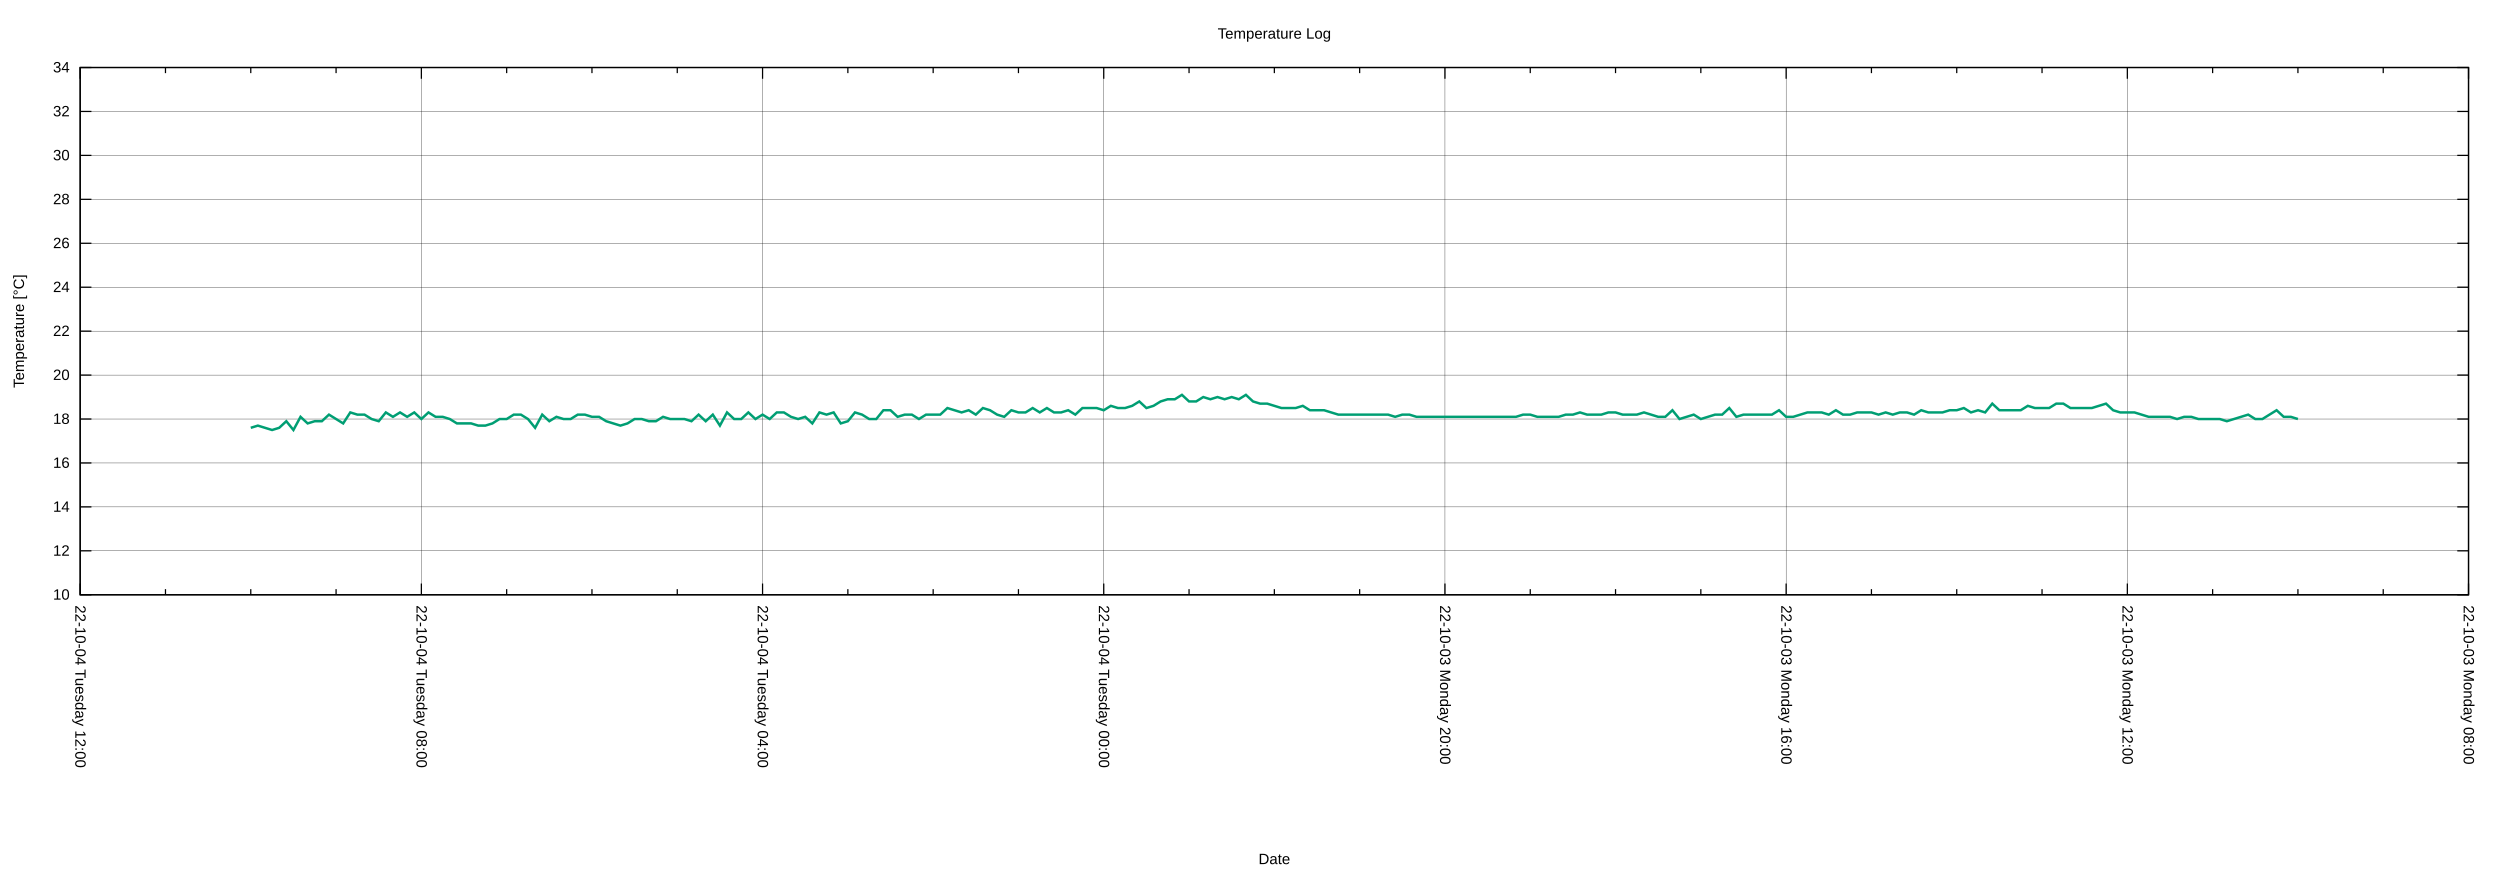
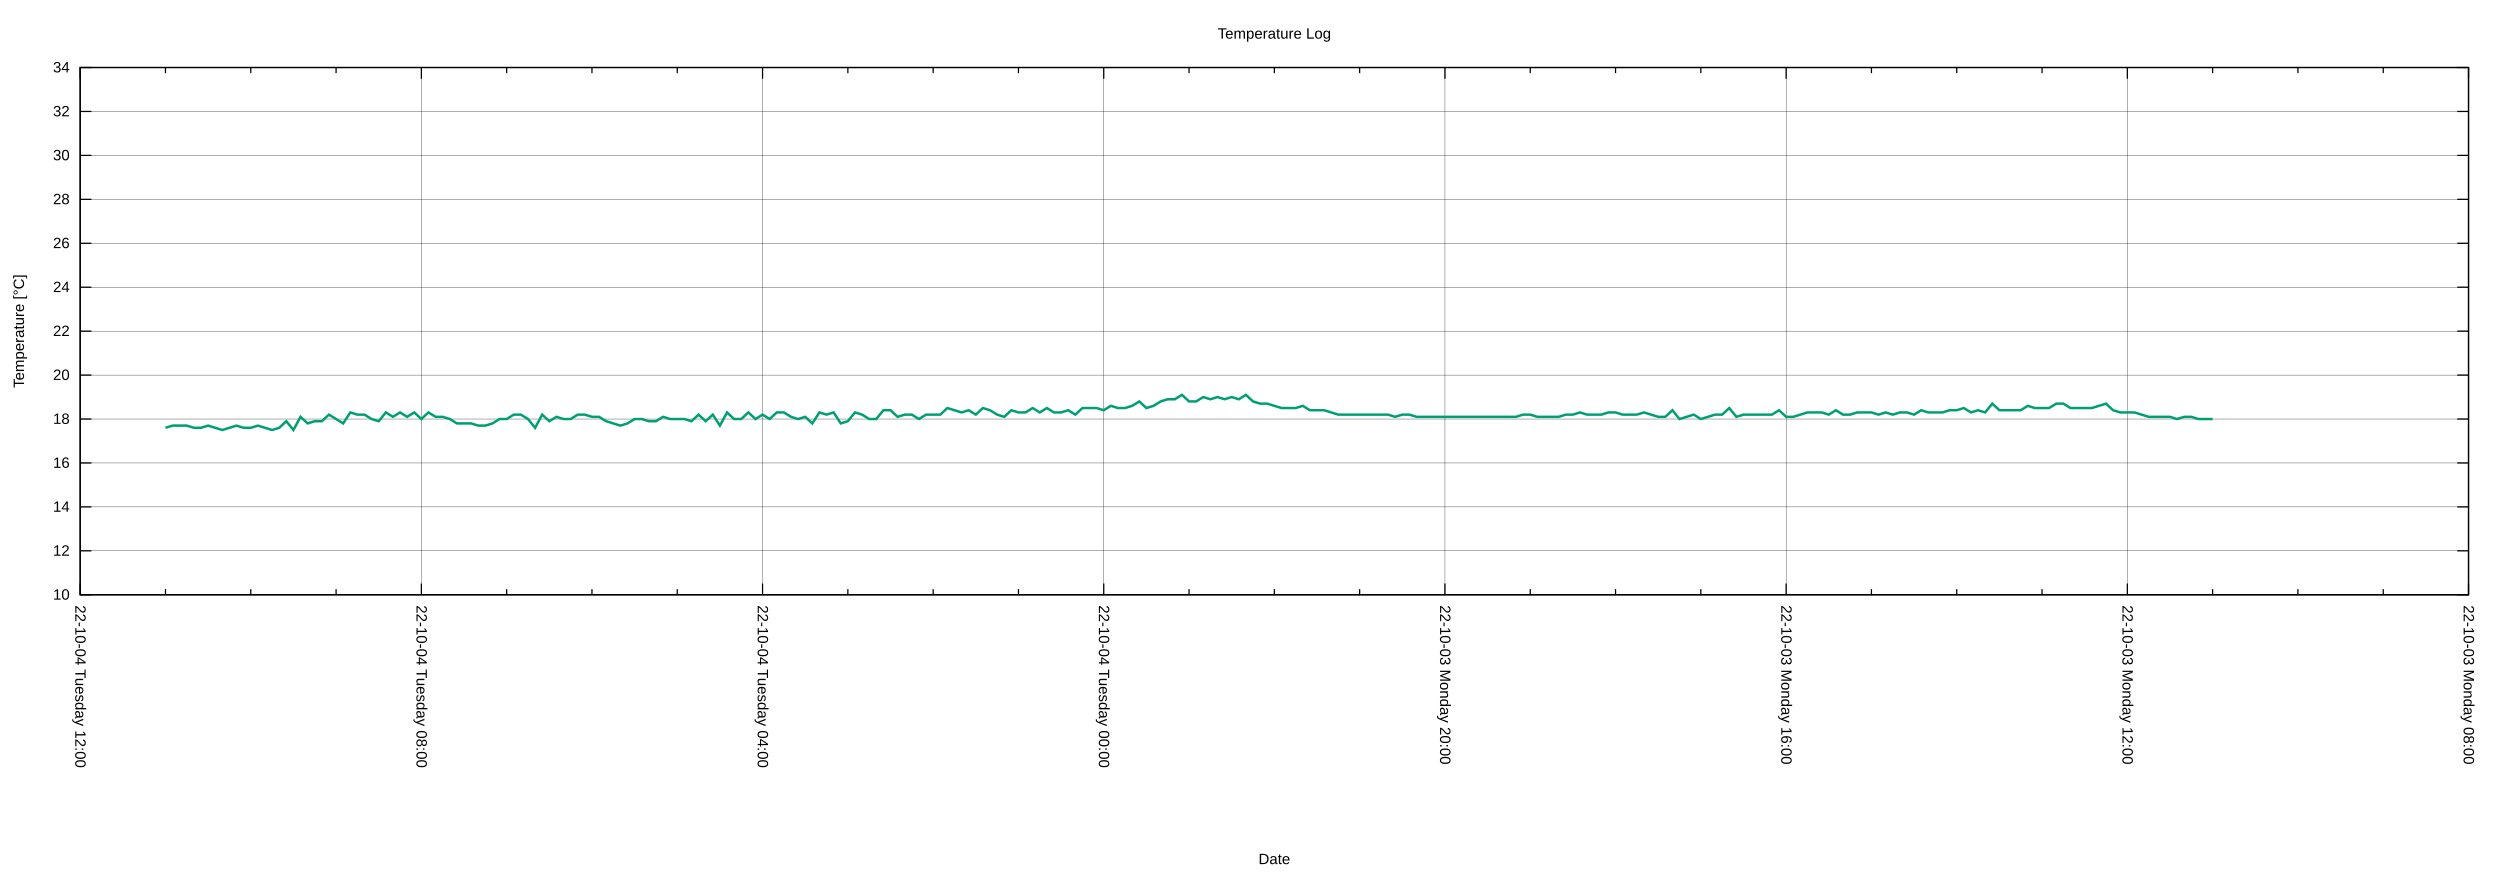
<svg xmlns="http://www.w3.org/2000/svg" xmlns:xlink="http://www.w3.org/1999/xlink" width="2000" height="700" viewBox="0 0 2000 700">
  <g id="gnuplot_canvas">
    <rect x="0" y="0" width="2000" height="700" fill="none" />
    <defs>
      <circle id="gpDot" r="0.5" stroke-width="0.5" stroke="currentColor" />
      <path id="gpPt0" stroke-width="0.222" stroke="currentColor" d="M-1,0 h2 M0,-1 v2" />
      <path id="gpPt1" stroke-width="0.222" stroke="currentColor" d="M-1,-1 L1,1 M1,-1 L-1,1" />
      <path id="gpPt2" stroke-width="0.222" stroke="currentColor" d="M-1,0 L1,0 M0,-1 L0,1 M-1,-1 L1,1 M-1,1 L1,-1" />
      <rect id="gpPt3" stroke-width="0.222" stroke="currentColor" x="-1" y="-1" width="2" height="2" />
      <rect id="gpPt4" stroke-width="0.222" stroke="currentColor" fill="currentColor" x="-1" y="-1" width="2" height="2" />
      <circle id="gpPt5" stroke-width="0.222" stroke="currentColor" cx="0" cy="0" r="1" />
      <use xlink:href="#gpPt5" id="gpPt6" fill="currentColor" stroke="none" />
      <path id="gpPt7" stroke-width="0.222" stroke="currentColor" d="M0,-1.33 L-1.33,0.67 L1.33,0.67 z" />
      <use xlink:href="#gpPt7" id="gpPt8" fill="currentColor" stroke="none" />
      <use xlink:href="#gpPt7" id="gpPt9" stroke="currentColor" transform="rotate(180)" />
      <use xlink:href="#gpPt9" id="gpPt10" fill="currentColor" stroke="none" />
      <use xlink:href="#gpPt3" id="gpPt11" stroke="currentColor" transform="rotate(45)" />
      <use xlink:href="#gpPt11" id="gpPt12" fill="currentColor" stroke="none" />
      <path id="gpPt13" stroke-width="0.222" stroke="currentColor" d="M0,1.330 L1.265,0.411 L0.782,-1.067 L-0.782,-1.076 L-1.265,0.411 z" />
      <use xlink:href="#gpPt13" id="gpPt14" fill="currentColor" stroke="none" />
      <filter id="textbox" filterUnits="objectBoundingBox" x="0" y="0" height="1" width="1">
        <feFlood flood-color="white" flood-opacity="1" result="bgnd" />
        <feComposite in="SourceGraphic" in2="bgnd" operator="atop" />
      </filter>
      <filter id="greybox" filterUnits="objectBoundingBox" x="0" y="0" height="1" width="1">
        <feFlood flood-color="lightgrey" flood-opacity="1" result="grey" />
        <feComposite in="SourceGraphic" in2="grey" operator="atop" />
      </filter>
    </defs>
    <g fill="none" color="white" stroke="currentColor" stroke-width="1.00" stroke-linecap="butt" stroke-linejoin="miter">
</g>
    <g fill="none" color="black" stroke="currentColor" stroke-width="1.00" stroke-linecap="butt" stroke-linejoin="miter">
</g>
    <g fill="none" color="black" stroke="black" stroke-width="0.25" stroke-linecap="butt" stroke-linejoin="miter">
</g>
    <g fill="none" color="black" stroke="currentColor" stroke-width="0.25" stroke-linecap="butt" stroke-linejoin="miter">
      <path stroke="black" class="gridline" d="M64.14,475.82 L1974.82,475.82  " />
    </g>
    <g fill="none" color="black" stroke="black" stroke-width="1.00" stroke-linecap="butt" stroke-linejoin="miter">
</g>
    <g fill="none" color="black" stroke="currentColor" stroke-width="1.00" stroke-linecap="butt" stroke-linejoin="miter">
      <path stroke="black" d="M64.14,475.82 L73.14,475.82 M1974.82,475.82 L1965.82,475.82  " />
      <g transform="translate(55.75,479.72)" stroke="none" fill="black" font-family="Arial" font-size="12.00" text-anchor="end">
        <text>
          <tspan font-family="Arial"> 10</tspan>
        </text>
      </g>
    </g>
    <g fill="none" color="black" stroke="currentColor" stroke-width="1.00" stroke-linecap="butt" stroke-linejoin="miter">
</g>
    <g fill="none" color="black" stroke="black" stroke-width="0.25" stroke-linecap="butt" stroke-linejoin="miter">
</g>
    <g fill="none" color="black" stroke="currentColor" stroke-width="0.25" stroke-linecap="butt" stroke-linejoin="miter">
      <path stroke="black" class="gridline" d="M64.14,440.67 L1974.82,440.67  " />
    </g>
    <g fill="none" color="black" stroke="black" stroke-width="1.00" stroke-linecap="butt" stroke-linejoin="miter">
</g>
    <g fill="none" color="black" stroke="currentColor" stroke-width="1.00" stroke-linecap="butt" stroke-linejoin="miter">
      <path stroke="black" d="M64.14,440.67 L73.14,440.67 M1974.82,440.67 L1965.82,440.67  " />
      <g transform="translate(55.75,444.57)" stroke="none" fill="black" font-family="Arial" font-size="12.00" text-anchor="end">
        <text>
          <tspan font-family="Arial"> 12</tspan>
        </text>
      </g>
    </g>
    <g fill="none" color="black" stroke="currentColor" stroke-width="1.00" stroke-linecap="butt" stroke-linejoin="miter">
</g>
    <g fill="none" color="black" stroke="black" stroke-width="0.25" stroke-linecap="butt" stroke-linejoin="miter">
</g>
    <g fill="none" color="black" stroke="currentColor" stroke-width="0.25" stroke-linecap="butt" stroke-linejoin="miter">
      <path stroke="black" class="gridline" d="M64.14,405.52 L1974.82,405.52  " />
    </g>
    <g fill="none" color="black" stroke="black" stroke-width="1.00" stroke-linecap="butt" stroke-linejoin="miter">
</g>
    <g fill="none" color="black" stroke="currentColor" stroke-width="1.00" stroke-linecap="butt" stroke-linejoin="miter">
      <path stroke="black" d="M64.14,405.52 L73.14,405.52 M1974.82,405.52 L1965.82,405.52  " />
      <g transform="translate(55.75,409.42)" stroke="none" fill="black" font-family="Arial" font-size="12.00" text-anchor="end">
        <text>
          <tspan font-family="Arial"> 14</tspan>
        </text>
      </g>
    </g>
    <g fill="none" color="black" stroke="currentColor" stroke-width="1.00" stroke-linecap="butt" stroke-linejoin="miter">
</g>
    <g fill="none" color="black" stroke="black" stroke-width="0.25" stroke-linecap="butt" stroke-linejoin="miter">
</g>
    <g fill="none" color="black" stroke="currentColor" stroke-width="0.25" stroke-linecap="butt" stroke-linejoin="miter">
      <path stroke="black" class="gridline" d="M64.14,370.37 L1974.82,370.37  " />
    </g>
    <g fill="none" color="black" stroke="black" stroke-width="1.00" stroke-linecap="butt" stroke-linejoin="miter">
</g>
    <g fill="none" color="black" stroke="currentColor" stroke-width="1.00" stroke-linecap="butt" stroke-linejoin="miter">
      <path stroke="black" d="M64.14,370.37 L73.14,370.37 M1974.82,370.37 L1965.82,370.37  " />
      <g transform="translate(55.75,374.27)" stroke="none" fill="black" font-family="Arial" font-size="12.00" text-anchor="end">
        <text>
          <tspan font-family="Arial"> 16</tspan>
        </text>
      </g>
    </g>
    <g fill="none" color="black" stroke="currentColor" stroke-width="1.00" stroke-linecap="butt" stroke-linejoin="miter">
</g>
    <g fill="none" color="black" stroke="black" stroke-width="0.25" stroke-linecap="butt" stroke-linejoin="miter">
</g>
    <g fill="none" color="black" stroke="currentColor" stroke-width="0.25" stroke-linecap="butt" stroke-linejoin="miter">
      <path stroke="black" class="gridline" d="M64.14,335.22 L1974.82,335.22  " />
    </g>
    <g fill="none" color="black" stroke="black" stroke-width="1.00" stroke-linecap="butt" stroke-linejoin="miter">
</g>
    <g fill="none" color="black" stroke="currentColor" stroke-width="1.00" stroke-linecap="butt" stroke-linejoin="miter">
      <path stroke="black" d="M64.14,335.22 L73.14,335.22 M1974.82,335.22 L1965.82,335.22  " />
      <g transform="translate(55.75,339.12)" stroke="none" fill="black" font-family="Arial" font-size="12.00" text-anchor="end">
        <text>
          <tspan font-family="Arial"> 18</tspan>
        </text>
      </g>
    </g>
    <g fill="none" color="black" stroke="currentColor" stroke-width="1.00" stroke-linecap="butt" stroke-linejoin="miter">
</g>
    <g fill="none" color="black" stroke="black" stroke-width="0.25" stroke-linecap="butt" stroke-linejoin="miter">
</g>
    <g fill="none" color="black" stroke="currentColor" stroke-width="0.25" stroke-linecap="butt" stroke-linejoin="miter">
      <path stroke="black" class="gridline" d="M64.14,300.07 L1974.82,300.07  " />
    </g>
    <g fill="none" color="black" stroke="black" stroke-width="1.00" stroke-linecap="butt" stroke-linejoin="miter">
</g>
    <g fill="none" color="black" stroke="currentColor" stroke-width="1.00" stroke-linecap="butt" stroke-linejoin="miter">
      <path stroke="black" d="M64.14,300.07 L73.14,300.07 M1974.82,300.07 L1965.82,300.07  " />
      <g transform="translate(55.75,303.97)" stroke="none" fill="black" font-family="Arial" font-size="12.00" text-anchor="end">
        <text>
          <tspan font-family="Arial"> 20</tspan>
        </text>
      </g>
    </g>
    <g fill="none" color="black" stroke="currentColor" stroke-width="1.00" stroke-linecap="butt" stroke-linejoin="miter">
</g>
    <g fill="none" color="black" stroke="black" stroke-width="0.25" stroke-linecap="butt" stroke-linejoin="miter">
</g>
    <g fill="none" color="black" stroke="currentColor" stroke-width="0.25" stroke-linecap="butt" stroke-linejoin="miter">
      <path stroke="black" class="gridline" d="M64.14,264.91 L1974.82,264.91  " />
    </g>
    <g fill="none" color="black" stroke="black" stroke-width="1.00" stroke-linecap="butt" stroke-linejoin="miter">
</g>
    <g fill="none" color="black" stroke="currentColor" stroke-width="1.00" stroke-linecap="butt" stroke-linejoin="miter">
      <path stroke="black" d="M64.14,264.91 L73.14,264.91 M1974.82,264.91 L1965.82,264.91  " />
      <g transform="translate(55.75,268.81)" stroke="none" fill="black" font-family="Arial" font-size="12.00" text-anchor="end">
        <text>
          <tspan font-family="Arial"> 22</tspan>
        </text>
      </g>
    </g>
    <g fill="none" color="black" stroke="currentColor" stroke-width="1.00" stroke-linecap="butt" stroke-linejoin="miter">
</g>
    <g fill="none" color="black" stroke="black" stroke-width="0.25" stroke-linecap="butt" stroke-linejoin="miter">
</g>
    <g fill="none" color="black" stroke="currentColor" stroke-width="0.25" stroke-linecap="butt" stroke-linejoin="miter">
      <path stroke="black" class="gridline" d="M64.14,229.76 L1974.82,229.76  " />
    </g>
    <g fill="none" color="black" stroke="black" stroke-width="1.00" stroke-linecap="butt" stroke-linejoin="miter">
</g>
    <g fill="none" color="black" stroke="currentColor" stroke-width="1.00" stroke-linecap="butt" stroke-linejoin="miter">
      <path stroke="black" d="M64.14,229.76 L73.14,229.76 M1974.82,229.76 L1965.82,229.76  " />
      <g transform="translate(55.75,233.66)" stroke="none" fill="black" font-family="Arial" font-size="12.00" text-anchor="end">
        <text>
          <tspan font-family="Arial"> 24</tspan>
        </text>
      </g>
    </g>
    <g fill="none" color="black" stroke="currentColor" stroke-width="1.00" stroke-linecap="butt" stroke-linejoin="miter">
</g>
    <g fill="none" color="black" stroke="black" stroke-width="0.25" stroke-linecap="butt" stroke-linejoin="miter">
</g>
    <g fill="none" color="black" stroke="currentColor" stroke-width="0.25" stroke-linecap="butt" stroke-linejoin="miter">
      <path stroke="black" class="gridline" d="M64.14,194.61 L1974.82,194.61  " />
    </g>
    <g fill="none" color="black" stroke="black" stroke-width="1.00" stroke-linecap="butt" stroke-linejoin="miter">
</g>
    <g fill="none" color="black" stroke="currentColor" stroke-width="1.00" stroke-linecap="butt" stroke-linejoin="miter">
      <path stroke="black" d="M64.14,194.61 L73.14,194.61 M1974.82,194.61 L1965.82,194.61  " />
      <g transform="translate(55.75,198.51)" stroke="none" fill="black" font-family="Arial" font-size="12.00" text-anchor="end">
        <text>
          <tspan font-family="Arial"> 26</tspan>
        </text>
      </g>
    </g>
    <g fill="none" color="black" stroke="currentColor" stroke-width="1.00" stroke-linecap="butt" stroke-linejoin="miter">
</g>
    <g fill="none" color="black" stroke="black" stroke-width="0.25" stroke-linecap="butt" stroke-linejoin="miter">
</g>
    <g fill="none" color="black" stroke="currentColor" stroke-width="0.25" stroke-linecap="butt" stroke-linejoin="miter">
      <path stroke="black" class="gridline" d="M64.14,159.46 L1974.82,159.46  " />
    </g>
    <g fill="none" color="black" stroke="black" stroke-width="1.00" stroke-linecap="butt" stroke-linejoin="miter">
</g>
    <g fill="none" color="black" stroke="currentColor" stroke-width="1.00" stroke-linecap="butt" stroke-linejoin="miter">
      <path stroke="black" d="M64.14,159.46 L73.14,159.46 M1974.82,159.46 L1965.82,159.46  " />
      <g transform="translate(55.75,163.36)" stroke="none" fill="black" font-family="Arial" font-size="12.00" text-anchor="end">
        <text>
          <tspan font-family="Arial"> 28</tspan>
        </text>
      </g>
    </g>
    <g fill="none" color="black" stroke="currentColor" stroke-width="1.00" stroke-linecap="butt" stroke-linejoin="miter">
</g>
    <g fill="none" color="black" stroke="black" stroke-width="0.25" stroke-linecap="butt" stroke-linejoin="miter">
</g>
    <g fill="none" color="black" stroke="currentColor" stroke-width="0.25" stroke-linecap="butt" stroke-linejoin="miter">
      <path stroke="black" class="gridline" d="M64.14,124.31 L1974.82,124.31  " />
    </g>
    <g fill="none" color="black" stroke="black" stroke-width="1.00" stroke-linecap="butt" stroke-linejoin="miter">
</g>
    <g fill="none" color="black" stroke="currentColor" stroke-width="1.00" stroke-linecap="butt" stroke-linejoin="miter">
      <path stroke="black" d="M64.14,124.31 L73.14,124.31 M1974.82,124.31 L1965.82,124.31  " />
      <g transform="translate(55.75,128.21)" stroke="none" fill="black" font-family="Arial" font-size="12.00" text-anchor="end">
        <text>
          <tspan font-family="Arial"> 30</tspan>
        </text>
      </g>
    </g>
    <g fill="none" color="black" stroke="currentColor" stroke-width="1.00" stroke-linecap="butt" stroke-linejoin="miter">
</g>
    <g fill="none" color="black" stroke="black" stroke-width="0.25" stroke-linecap="butt" stroke-linejoin="miter">
</g>
    <g fill="none" color="black" stroke="currentColor" stroke-width="0.25" stroke-linecap="butt" stroke-linejoin="miter">
      <path stroke="black" class="gridline" d="M64.14,89.16 L1974.82,89.16  " />
    </g>
    <g fill="none" color="black" stroke="black" stroke-width="1.00" stroke-linecap="butt" stroke-linejoin="miter">
</g>
    <g fill="none" color="black" stroke="currentColor" stroke-width="1.00" stroke-linecap="butt" stroke-linejoin="miter">
      <path stroke="black" d="M64.14,89.16 L73.14,89.16 M1974.82,89.16 L1965.82,89.16  " />
      <g transform="translate(55.75,93.06)" stroke="none" fill="black" font-family="Arial" font-size="12.00" text-anchor="end">
        <text>
          <tspan font-family="Arial"> 32</tspan>
        </text>
      </g>
    </g>
    <g fill="none" color="black" stroke="currentColor" stroke-width="1.00" stroke-linecap="butt" stroke-linejoin="miter">
</g>
    <g fill="none" color="black" stroke="black" stroke-width="0.25" stroke-linecap="butt" stroke-linejoin="miter">
</g>
    <g fill="none" color="black" stroke="currentColor" stroke-width="0.25" stroke-linecap="butt" stroke-linejoin="miter">
      <path stroke="black" class="gridline" d="M64.14,54.01 L1974.82,54.01  " />
    </g>
    <g fill="none" color="black" stroke="black" stroke-width="1.00" stroke-linecap="butt" stroke-linejoin="miter">
</g>
    <g fill="none" color="black" stroke="currentColor" stroke-width="1.00" stroke-linecap="butt" stroke-linejoin="miter">
      <path stroke="black" d="M64.14,54.01 L73.14,54.01 M1974.82,54.01 L1965.82,54.01  " />
      <g transform="translate(55.75,57.91)" stroke="none" fill="black" font-family="Arial" font-size="12.00" text-anchor="end">
        <text>
          <tspan font-family="Arial"> 34</tspan>
        </text>
      </g>
    </g>
    <g fill="none" color="black" stroke="currentColor" stroke-width="1.00" stroke-linecap="butt" stroke-linejoin="miter">
</g>
    <g fill="none" color="black" stroke="black" stroke-width="0.25" stroke-linecap="butt" stroke-linejoin="miter">
</g>
    <g fill="none" color="black" stroke="currentColor" stroke-width="0.25" stroke-linecap="butt" stroke-linejoin="miter">
      <path stroke="black" class="gridline" d="M1974.82,475.82 L1974.82,54.01  " />
    </g>
    <g fill="none" color="black" stroke="black" stroke-width="1.00" stroke-linecap="butt" stroke-linejoin="miter">
</g>
    <g fill="none" color="black" stroke="currentColor" stroke-width="1.00" stroke-linecap="butt" stroke-linejoin="miter">
      <path stroke="black" d="M1974.82,475.82 L1974.82,466.82 M1974.82,54.01 L1974.82,63.01  " />
      <g transform="translate(1970.92,484.21) rotate(90)" stroke="none" fill="black" font-family="Arial" font-size="12.00" text-anchor="start">
        <text>
          <tspan font-family="Arial">22-10-03 Monday 08:00</tspan>
        </text>
      </g>
    </g>
    <g fill="none" color="black" stroke="currentColor" stroke-width="1.00" stroke-linecap="butt" stroke-linejoin="miter">
      <path stroke="black" d="M1906.58,475.82 L1906.58,471.32 M1906.58,54.01 L1906.58,58.51 M1838.34,475.82 L1838.34,471.32 M1838.34,54.01 L1838.34,58.51   M1770.10,475.82 L1770.10,471.32 M1770.10,54.01 L1770.10,58.51  " />
    </g>
    <g fill="none" color="black" stroke="black" stroke-width="0.25" stroke-linecap="butt" stroke-linejoin="miter">
</g>
    <g fill="none" color="black" stroke="currentColor" stroke-width="0.25" stroke-linecap="butt" stroke-linejoin="miter">
      <path stroke="black" class="gridline" d="M1701.87,475.82 L1701.87,54.01  " />
    </g>
    <g fill="none" color="black" stroke="black" stroke-width="1.00" stroke-linecap="butt" stroke-linejoin="miter">
</g>
    <g fill="none" color="black" stroke="currentColor" stroke-width="1.00" stroke-linecap="butt" stroke-linejoin="miter">
      <path stroke="black" d="M1701.87,475.82 L1701.87,466.82 M1701.87,54.01 L1701.87,63.01  " />
      <g transform="translate(1697.97,484.21) rotate(90)" stroke="none" fill="black" font-family="Arial" font-size="12.00" text-anchor="start">
        <text>
          <tspan font-family="Arial">22-10-03 Monday 12:00</tspan>
        </text>
      </g>
    </g>
    <g fill="none" color="black" stroke="currentColor" stroke-width="1.00" stroke-linecap="butt" stroke-linejoin="miter">
      <path stroke="black" d="M1633.63,475.82 L1633.63,471.32 M1633.63,54.01 L1633.63,58.51 M1565.39,475.82 L1565.39,471.32 M1565.39,54.01 L1565.39,58.51   M1497.15,475.82 L1497.15,471.32 M1497.15,54.01 L1497.15,58.51  " />
    </g>
    <g fill="none" color="black" stroke="black" stroke-width="0.25" stroke-linecap="butt" stroke-linejoin="miter">
</g>
    <g fill="none" color="black" stroke="currentColor" stroke-width="0.25" stroke-linecap="butt" stroke-linejoin="miter">
      <path stroke="black" class="gridline" d="M1428.91,475.82 L1428.91,54.01  " />
    </g>
    <g fill="none" color="black" stroke="black" stroke-width="1.00" stroke-linecap="butt" stroke-linejoin="miter">
</g>
    <g fill="none" color="black" stroke="currentColor" stroke-width="1.00" stroke-linecap="butt" stroke-linejoin="miter">
      <path stroke="black" d="M1428.91,475.82 L1428.91,466.82 M1428.91,54.01 L1428.91,63.01  " />
      <g transform="translate(1425.01,484.21) rotate(90)" stroke="none" fill="black" font-family="Arial" font-size="12.00" text-anchor="start">
        <text>
          <tspan font-family="Arial">22-10-03 Monday 16:00</tspan>
        </text>
      </g>
    </g>
    <g fill="none" color="black" stroke="currentColor" stroke-width="1.00" stroke-linecap="butt" stroke-linejoin="miter">
      <path stroke="black" d="M1360.67,475.82 L1360.67,471.32 M1360.67,54.01 L1360.67,58.51 M1292.43,475.82 L1292.43,471.32 M1292.43,54.01 L1292.43,58.51   M1224.20,475.82 L1224.20,471.32 M1224.20,54.01 L1224.20,58.51  " />
    </g>
    <g fill="none" color="black" stroke="black" stroke-width="0.25" stroke-linecap="butt" stroke-linejoin="miter">
</g>
    <g fill="none" color="black" stroke="currentColor" stroke-width="0.25" stroke-linecap="butt" stroke-linejoin="miter">
      <path stroke="black" class="gridline" d="M1155.96,475.82 L1155.96,54.01  " />
    </g>
    <g fill="none" color="black" stroke="black" stroke-width="1.00" stroke-linecap="butt" stroke-linejoin="miter">
</g>
    <g fill="none" color="black" stroke="currentColor" stroke-width="1.00" stroke-linecap="butt" stroke-linejoin="miter">
      <path stroke="black" d="M1155.96,475.82 L1155.96,466.82 M1155.96,54.01 L1155.96,63.01  " />
      <g transform="translate(1152.06,484.21) rotate(90)" stroke="none" fill="black" font-family="Arial" font-size="12.00" text-anchor="start">
        <text>
          <tspan font-family="Arial">22-10-03 Monday 20:00</tspan>
        </text>
      </g>
    </g>
    <g fill="none" color="black" stroke="currentColor" stroke-width="1.00" stroke-linecap="butt" stroke-linejoin="miter">
      <path stroke="black" d="M1087.72,475.82 L1087.72,471.32 M1087.72,54.01 L1087.72,58.51 M1019.48,475.82 L1019.48,471.32 M1019.48,54.01 L1019.48,58.51   M951.24,475.82 L951.24,471.32 M951.24,54.01 L951.24,58.51  " />
    </g>
    <g fill="none" color="black" stroke="black" stroke-width="0.25" stroke-linecap="butt" stroke-linejoin="miter">
</g>
    <g fill="none" color="black" stroke="currentColor" stroke-width="0.25" stroke-linecap="butt" stroke-linejoin="miter">
      <path stroke="black" class="gridline" d="M883.00,475.82 L883.00,54.01  " />
    </g>
    <g fill="none" color="black" stroke="black" stroke-width="1.00" stroke-linecap="butt" stroke-linejoin="miter">
</g>
    <g fill="none" color="black" stroke="currentColor" stroke-width="1.00" stroke-linecap="butt" stroke-linejoin="miter">
      <path stroke="black" d="M883.00,475.82 L883.00,466.82 M883.00,54.01 L883.00,63.01  " />
      <g transform="translate(879.10,484.21) rotate(90)" stroke="none" fill="black" font-family="Arial" font-size="12.00" text-anchor="start">
        <text>
          <tspan font-family="Arial">22-10-04 Tuesday 00:00</tspan>
        </text>
      </g>
    </g>
    <g fill="none" color="black" stroke="currentColor" stroke-width="1.00" stroke-linecap="butt" stroke-linejoin="miter">
      <path stroke="black" d="M814.76,475.82 L814.76,471.32 M814.76,54.01 L814.76,58.51 M746.53,475.82 L746.53,471.32 M746.53,54.01 L746.53,58.51   M678.29,475.82 L678.29,471.32 M678.29,54.01 L678.29,58.51  " />
    </g>
    <g fill="none" color="black" stroke="black" stroke-width="0.25" stroke-linecap="butt" stroke-linejoin="miter">
</g>
    <g fill="none" color="black" stroke="currentColor" stroke-width="0.25" stroke-linecap="butt" stroke-linejoin="miter">
      <path stroke="black" class="gridline" d="M610.05,475.82 L610.05,54.01  " />
    </g>
    <g fill="none" color="black" stroke="black" stroke-width="1.00" stroke-linecap="butt" stroke-linejoin="miter">
</g>
    <g fill="none" color="black" stroke="currentColor" stroke-width="1.00" stroke-linecap="butt" stroke-linejoin="miter">
      <path stroke="black" d="M610.05,475.82 L610.05,466.82 M610.05,54.01 L610.05,63.01  " />
      <g transform="translate(606.15,484.21) rotate(90)" stroke="none" fill="black" font-family="Arial" font-size="12.00" text-anchor="start">
        <text>
          <tspan font-family="Arial">22-10-04 Tuesday 04:00</tspan>
        </text>
      </g>
    </g>
    <g fill="none" color="black" stroke="currentColor" stroke-width="1.00" stroke-linecap="butt" stroke-linejoin="miter">
      <path stroke="black" d="M541.81,475.82 L541.81,471.32 M541.81,54.01 L541.81,58.51 M473.57,475.82 L473.57,471.32 M473.57,54.01 L473.57,58.51   M405.33,475.82 L405.33,471.32 M405.33,54.01 L405.33,58.51  " />
    </g>
    <g fill="none" color="black" stroke="black" stroke-width="0.25" stroke-linecap="butt" stroke-linejoin="miter">
</g>
    <g fill="none" color="black" stroke="currentColor" stroke-width="0.25" stroke-linecap="butt" stroke-linejoin="miter">
      <path stroke="black" class="gridline" d="M337.09,475.82 L337.09,54.01  " />
    </g>
    <g fill="none" color="black" stroke="black" stroke-width="1.00" stroke-linecap="butt" stroke-linejoin="miter">
</g>
    <g fill="none" color="black" stroke="currentColor" stroke-width="1.00" stroke-linecap="butt" stroke-linejoin="miter">
      <path stroke="black" d="M337.09,475.82 L337.09,466.82 M337.09,54.01 L337.09,63.01  " />
      <g transform="translate(333.19,484.21) rotate(90)" stroke="none" fill="black" font-family="Arial" font-size="12.00" text-anchor="start">
        <text>
          <tspan font-family="Arial">22-10-04 Tuesday 08:00</tspan>
        </text>
      </g>
    </g>
    <g fill="none" color="black" stroke="currentColor" stroke-width="1.00" stroke-linecap="butt" stroke-linejoin="miter">
      <path stroke="black" d="M268.86,475.82 L268.86,471.32 M268.86,54.01 L268.86,58.51 M200.62,475.82 L200.62,471.32 M200.62,54.01 L200.62,58.51   M132.38,475.82 L132.38,471.32 M132.38,54.01 L132.38,58.51  " />
    </g>
    <g fill="none" color="black" stroke="black" stroke-width="0.25" stroke-linecap="butt" stroke-linejoin="miter">
</g>
    <g fill="none" color="black" stroke="currentColor" stroke-width="0.25" stroke-linecap="butt" stroke-linejoin="miter">
      <path stroke="black" class="gridline" d="M64.14,475.82 L64.14,54.01  " />
    </g>
    <g fill="none" color="black" stroke="black" stroke-width="1.00" stroke-linecap="butt" stroke-linejoin="miter">
</g>
    <g fill="none" color="black" stroke="currentColor" stroke-width="1.00" stroke-linecap="butt" stroke-linejoin="miter">
      <path stroke="black" d="M64.14,475.82 L64.14,466.82 M64.14,54.01 L64.14,63.01  " />
      <g transform="translate(60.24,484.21) rotate(90)" stroke="none" fill="black" font-family="Arial" font-size="12.00" text-anchor="start">
        <text>
          <tspan font-family="Arial">22-10-04 Tuesday 12:00</tspan>
        </text>
      </g>
    </g>
    <g fill="none" color="black" stroke="currentColor" stroke-width="1.00" stroke-linecap="butt" stroke-linejoin="miter">
</g>
    <g fill="none" color="black" stroke="currentColor" stroke-width="1.00" stroke-linecap="butt" stroke-linejoin="miter">
      <path stroke="black" d="M64.14,54.01 L64.14,475.82 L1974.82,475.82 L1974.82,54.01 L64.14,54.01 Z  " />
    </g>
    <g fill="none" color="black" stroke="currentColor" stroke-width="1.00" stroke-linecap="butt" stroke-linejoin="miter">
      <g transform="translate(19.18,264.92) rotate(270)" stroke="none" fill="black" font-family="Arial" font-size="12.00" text-anchor="middle">
        <text>
          <tspan font-family="Arial">Temperature [°C]</tspan>
        </text>
      </g>
    </g>
    <g fill="none" color="black" stroke="currentColor" stroke-width="1.00" stroke-linecap="butt" stroke-linejoin="miter">
      <g transform="translate(1019.48,691.30)" stroke="none" fill="black" font-family="Arial" font-size="12.00" text-anchor="middle">
        <text>
          <tspan font-family="Arial">Date</tspan>
        </text>
      </g>
    </g>
    <g fill="none" color="black" stroke="currentColor" stroke-width="1.00" stroke-linecap="butt" stroke-linejoin="miter">
</g>
    <g id="gnuplot_plot_1">
      <g fill="none" color="white" stroke="currentColor" stroke-width="2.00" stroke-linecap="butt" stroke-linejoin="miter">
</g>
      <g fill="none" color="black" stroke="currentColor" stroke-width="2.00" stroke-linecap="butt" stroke-linejoin="miter">
-         <path stroke="rgb(  0, 158, 115)" d="M200.62,342.25 L206.30,340.49 L211.99,342.25 L217.68,344.00 L223.36,342.25 L229.05,336.97 L234.74,344.00 L240.42,333.46   L246.11,338.73 L251.80,336.97 L257.48,336.97 L263.17,331.70 L268.86,335.22 L274.54,338.73 L280.23,329.94 L285.92,331.70   L291.60,331.70 L297.29,335.22 L302.98,336.97 L308.66,329.94 L314.35,333.46 L320.03,329.94 L325.72,333.46 L331.41,329.94   L337.09,335.22 L342.78,329.94 L348.47,333.46 L354.15,333.46 L359.84,335.22 L365.53,338.73 L371.21,338.73 L376.90,338.73   L382.59,340.49 L388.27,340.49 L393.96,338.73 L399.65,335.22 L405.33,335.22 L411.02,331.70 L416.71,331.70 L422.39,335.22   L428.08,342.25 L433.77,331.70 L439.45,336.97 L445.14,333.46 L450.83,335.22 L456.51,335.22 L462.20,331.70 L467.88,331.70   L473.57,333.46 L479.26,333.46 L484.94,336.97 L490.63,338.73 L496.32,340.49 L502.00,338.73 L507.69,335.22 L513.38,335.22   L519.06,336.97 L524.75,336.97 L530.44,333.46 L536.12,335.22 L541.81,335.22 L547.50,335.22 L553.18,336.97 L558.87,331.70   L564.56,336.97 L570.24,331.70 L575.93,340.49 L581.62,329.94 L587.30,335.22 L592.99,335.22 L598.68,329.94 L604.36,335.22   L610.05,331.70 L615.74,335.22 L621.42,329.94 L627.11,329.94 L632.79,333.46 L638.48,335.22 L644.17,333.46 L649.85,338.73   L655.54,329.94 L661.23,331.70 L666.91,329.94 L672.60,338.73 L678.29,336.97 L683.97,329.94 L689.66,331.70 L695.35,335.22   L701.03,335.22 L706.72,328.19 L712.41,328.19 L718.09,333.46 L723.78,331.70 L729.47,331.70 L735.15,335.22 L740.84,331.70   L746.53,331.70 L752.21,331.70 L757.90,326.43 L763.59,328.19 L769.27,329.94 L774.96,328.19 L780.65,331.70 L786.33,326.43   L792.02,328.19 L797.70,331.70 L803.39,333.46 L809.08,328.19 L814.76,329.94 L820.45,329.94 L826.14,326.43 L831.82,329.94   L837.51,326.43 L843.20,329.94 L848.88,329.94 L854.57,328.19 L860.26,331.70 L865.94,326.43 L871.63,326.43 L877.32,326.43   L883.00,328.19 L888.69,324.67 L894.38,326.43 L900.06,326.43 L905.75,324.67 L911.44,321.16 L917.12,326.43 L922.81,324.67   L928.50,321.16 L934.18,319.40 L939.87,319.40 L945.55,315.88 L951.24,321.16 L956.93,321.16 L962.61,317.64 L968.30,319.40   L973.99,317.64 L979.67,319.40 L985.36,317.64 L991.05,319.40 L996.73,315.88 L1002.42,321.16 L1008.11,322.91 L1013.79,322.91   L1019.48,324.67 L1025.17,326.43 L1030.85,326.43 L1036.54,326.43 L1042.23,324.67 L1047.91,328.19 L1053.60,328.19 L1059.29,328.19   L1064.97,329.94 L1070.66,331.70 L1076.35,331.70 L1082.03,331.70 L1087.72,331.70 L1093.41,331.70 L1099.09,331.70 L1104.78,331.70   L1110.46,331.70 L1116.15,333.46 L1121.84,331.70 L1127.52,331.70 L1133.21,333.46 L1138.90,333.46 L1144.58,333.46 L1150.27,333.46   L1155.96,333.46 L1161.64,333.46 L1167.33,333.46 L1173.02,333.46 L1178.70,333.46 L1184.39,333.46 L1190.08,333.46 L1195.76,333.46   L1201.45,333.46 L1207.14,333.46 L1212.82,333.46 L1218.51,331.70 L1224.20,331.70 L1229.88,333.46 L1235.57,333.46 L1241.26,333.46   L1246.94,333.46 L1252.63,331.70 L1258.32,331.70 L1264.00,329.94 L1269.69,331.70 L1275.37,331.70 L1281.06,331.70 L1286.75,329.94   L1292.43,329.94 L1298.12,331.70 L1303.81,331.70 L1309.49,331.70 L1315.18,329.94 L1320.87,331.70 L1326.55,333.46 L1332.24,333.46   L1337.93,328.19 L1343.61,335.22 L1349.30,333.46 L1354.99,331.70 L1360.67,335.22 L1366.36,333.46 L1372.05,331.70 L1377.73,331.70   L1383.42,326.43 L1389.11,333.46 L1394.79,331.70 L1400.48,331.70 L1406.17,331.70 L1411.85,331.70 L1417.54,331.70 L1423.22,328.19   L1428.91,333.46 L1434.60,333.46 L1440.28,331.70 L1445.97,329.94 L1451.66,329.94 L1457.34,329.94 L1463.03,331.70 L1468.72,328.19   L1474.40,331.70 L1480.09,331.70 L1485.78,329.94 L1491.46,329.94 L1497.15,329.94 L1502.84,331.70 L1508.52,329.94 L1514.21,331.70   L1519.90,329.94 L1525.58,329.94 L1531.27,331.70 L1536.96,328.19 L1542.64,329.94 L1548.33,329.94 L1554.02,329.94 L1559.70,328.19   L1565.39,328.19 L1571.08,326.43 L1576.76,329.94 L1582.45,328.19 L1588.13,329.94 L1593.82,322.91 L1599.51,328.19 L1605.19,328.19   L1610.88,328.19 L1616.57,328.19 L1622.25,324.67 L1627.94,326.43 L1633.63,326.43 L1639.31,326.43 L1645.00,322.91 L1650.69,322.91   L1656.37,326.43 L1662.06,326.43 L1667.75,326.43 L1673.43,326.43 L1679.12,324.67 L1684.81,322.91 L1690.49,328.19 L1696.18,329.94   L1701.87,329.94 L1707.55,329.94 L1713.24,331.70 L1718.93,333.46 L1724.61,333.46 L1730.30,333.46 L1735.99,333.46 L1741.67,335.22   L1747.36,333.46 L1753.04,333.46 L1758.73,335.22 L1764.42,335.22 L1770.10,335.22 L1775.79,335.22 L1781.48,336.97 L1787.16,335.22   L1792.85,333.46 L1798.54,331.70 L1804.22,335.22 L1809.91,335.22 L1815.60,331.70 L1821.28,328.19 L1826.97,333.46 L1832.66,333.46   L1838.34,335.22  " />
+         <path stroke="rgb(  0, 158, 115)" d="M132.38,342.25 L138.07,340.49 L143.75,340.49 L149.44,340.49 L155.12,342.25 L160.81,342.25 L166.50,340.49 L172.18,342.25   L177.87,344.00 L183.56,342.25 L189.24,340.49 L194.93,342.25 L200.62,342.25 L206.30,340.49 L211.99,342.25 L217.68,344.00   L223.36,342.25 L229.05,336.97 L234.74,344.00 L240.42,333.46 L246.11,338.73 L251.80,336.97 L257.48,336.97 L263.17,331.70   L268.86,335.22 L274.54,338.73 L280.23,329.94 L285.92,331.70 L291.60,331.70 L297.29,335.22 L302.98,336.97 L308.66,329.94   L314.35,333.46 L320.03,329.94 L325.72,333.46 L331.41,329.94 L337.09,335.22 L342.78,329.94 L348.47,333.46 L354.15,333.46   L359.84,335.22 L365.53,338.73 L371.21,338.73 L376.90,338.73 L382.59,340.49 L388.27,340.49 L393.96,338.73 L399.65,335.22   L405.33,335.22 L411.02,331.70 L416.71,331.70 L422.39,335.22 L428.08,342.25 L433.77,331.70 L439.45,336.97 L445.14,333.46   L450.83,335.22 L456.51,335.22 L462.20,331.70 L467.88,331.70 L473.57,333.46 L479.26,333.46 L484.94,336.97 L490.63,338.73   L496.32,340.49 L502.00,338.73 L507.69,335.22 L513.38,335.22 L519.06,336.97 L524.75,336.97 L530.44,333.46 L536.12,335.22   L541.81,335.22 L547.50,335.22 L553.18,336.97 L558.87,331.70 L564.56,336.97 L570.24,331.70 L575.93,340.49 L581.62,329.94   L587.30,335.22 L592.99,335.22 L598.68,329.94 L604.36,335.22 L610.05,331.70 L615.74,335.22 L621.42,329.94 L627.11,329.94   L632.79,333.46 L638.48,335.22 L644.17,333.46 L649.85,338.73 L655.54,329.94 L661.23,331.70 L666.91,329.94 L672.60,338.73   L678.29,336.97 L683.97,329.94 L689.66,331.70 L695.35,335.22 L701.03,335.22 L706.72,328.19 L712.41,328.19 L718.09,333.46   L723.78,331.70 L729.47,331.70 L735.15,335.22 L740.84,331.70 L746.53,331.70 L752.21,331.70 L757.90,326.43 L763.59,328.19   L769.27,329.94 L774.96,328.19 L780.65,331.70 L786.33,326.43 L792.02,328.19 L797.70,331.70 L803.39,333.46 L809.08,328.19   L814.76,329.94 L820.45,329.94 L826.14,326.43 L831.82,329.94 L837.51,326.43 L843.20,329.94 L848.88,329.94 L854.57,328.19   L860.26,331.70 L865.94,326.43 L871.63,326.43 L877.32,326.43 L883.00,328.19 L888.69,324.67 L894.38,326.43 L900.06,326.43   L905.75,324.67 L911.44,321.16 L917.12,326.43 L922.81,324.67 L928.50,321.16 L934.18,319.40 L939.87,319.40 L945.55,315.88   L951.24,321.16 L956.93,321.16 L962.61,317.64 L968.30,319.40 L973.99,317.64 L979.67,319.40 L985.36,317.64 L991.05,319.40   L996.73,315.88 L1002.42,321.16 L1008.11,322.91 L1013.79,322.91 L1019.48,324.67 L1025.17,326.43 L1030.85,326.43 L1036.54,326.43   L1042.23,324.67 L1047.91,328.19 L1053.60,328.19 L1059.29,328.19 L1064.97,329.94 L1070.66,331.70 L1076.35,331.70 L1082.03,331.70   L1087.72,331.70 L1093.41,331.70 L1099.09,331.70 L1104.78,331.70 L1110.46,331.70 L1116.15,333.46 L1121.84,331.70 L1127.52,331.70   L1133.21,333.46 L1138.90,333.46 L1144.58,333.46 L1150.27,333.46 L1155.96,333.46 L1161.64,333.46 L1167.33,333.46 L1173.02,333.46   L1178.70,333.46 L1184.39,333.46 L1190.08,333.46 L1195.76,333.46 L1201.45,333.46 L1207.14,333.46 L1212.82,333.46 L1218.51,331.70   L1224.20,331.70 L1229.88,333.46 L1235.57,333.46 L1241.26,333.46 L1246.94,333.46 L1252.63,331.70 L1258.32,331.70 L1264.00,329.94   L1269.69,331.70 L1275.37,331.70 L1281.06,331.70 L1286.75,329.94 L1292.43,329.94 L1298.12,331.70 L1303.81,331.70 L1309.49,331.70   L1315.18,329.94 L1320.87,331.70 L1326.55,333.46 L1332.24,333.46 L1337.93,328.19 L1343.61,335.22 L1349.30,333.46 L1354.99,331.70   L1360.67,335.22 L1366.36,333.46 L1372.05,331.70 L1377.73,331.70 L1383.42,326.43 L1389.11,333.46 L1394.79,331.70 L1400.48,331.70   L1406.17,331.70 L1411.85,331.70 L1417.54,331.70 L1423.22,328.19 L1428.91,333.46 L1434.60,333.46 L1440.28,331.70 L1445.97,329.94   L1451.66,329.94 L1457.34,329.94 L1463.03,331.70 L1468.72,328.19 L1474.40,331.70 L1480.09,331.70 L1485.78,329.94 L1491.46,329.94   L1497.15,329.94 L1502.84,331.70 L1508.52,329.94 L1514.21,331.70 L1519.90,329.94 L1525.58,329.94 L1531.27,331.70 L1536.96,328.19   L1542.64,329.94 L1548.33,329.94 L1554.02,329.94 L1559.70,328.19 L1565.39,328.19 L1571.08,326.43 L1576.76,329.94 L1582.45,328.19   L1588.13,329.94 L1593.82,322.91 L1599.51,328.19 L1605.19,328.19 L1610.88,328.19 L1616.57,328.19 L1622.25,324.67 L1627.94,326.43   L1633.63,326.43 L1639.31,326.43 L1645.00,322.91 L1650.69,322.91 L1656.37,326.43 L1662.06,326.43 L1667.75,326.43 L1673.43,326.43   L1679.12,324.67 L1684.81,322.91 L1690.49,328.19 L1696.18,329.94 L1701.87,329.94 L1707.55,329.94 L1713.24,331.70 L1718.93,333.46   L1724.61,333.46 L1730.30,333.46 L1735.99,333.46 L1741.67,335.22 L1747.36,333.46 L1753.04,333.46 L1758.73,335.22 L1764.42,335.22   L1770.10,335.22  " />
      </g>
    </g>
    <g fill="none" color="black" stroke="currentColor" stroke-width="2.00" stroke-linecap="butt" stroke-linejoin="miter">
</g>
    <g fill="none" color="black" stroke="black" stroke-width="1.00" stroke-linecap="butt" stroke-linejoin="miter">
</g>
    <g fill="none" color="black" stroke="currentColor" stroke-width="1.00" stroke-linecap="butt" stroke-linejoin="miter">
      <path stroke="black" d="M64.14,54.01 L64.14,475.82 L1974.82,475.82 L1974.82,54.01 L64.14,54.01 Z  " />
    </g>
    <g fill="none" color="black" stroke="currentColor" stroke-width="1.00" stroke-linecap="butt" stroke-linejoin="miter">
      <g transform="translate(1019.48,30.91)" stroke="none" fill="black" font-family="Arial" font-size="12.00" text-anchor="middle">
        <text>
          <tspan font-family="Arial">Temperature Log</tspan>
        </text>
      </g>
    </g>
    <g fill="none" color="black" stroke="currentColor" stroke-width="1.00" stroke-linecap="butt" stroke-linejoin="miter">
</g>
  </g>
</svg>
